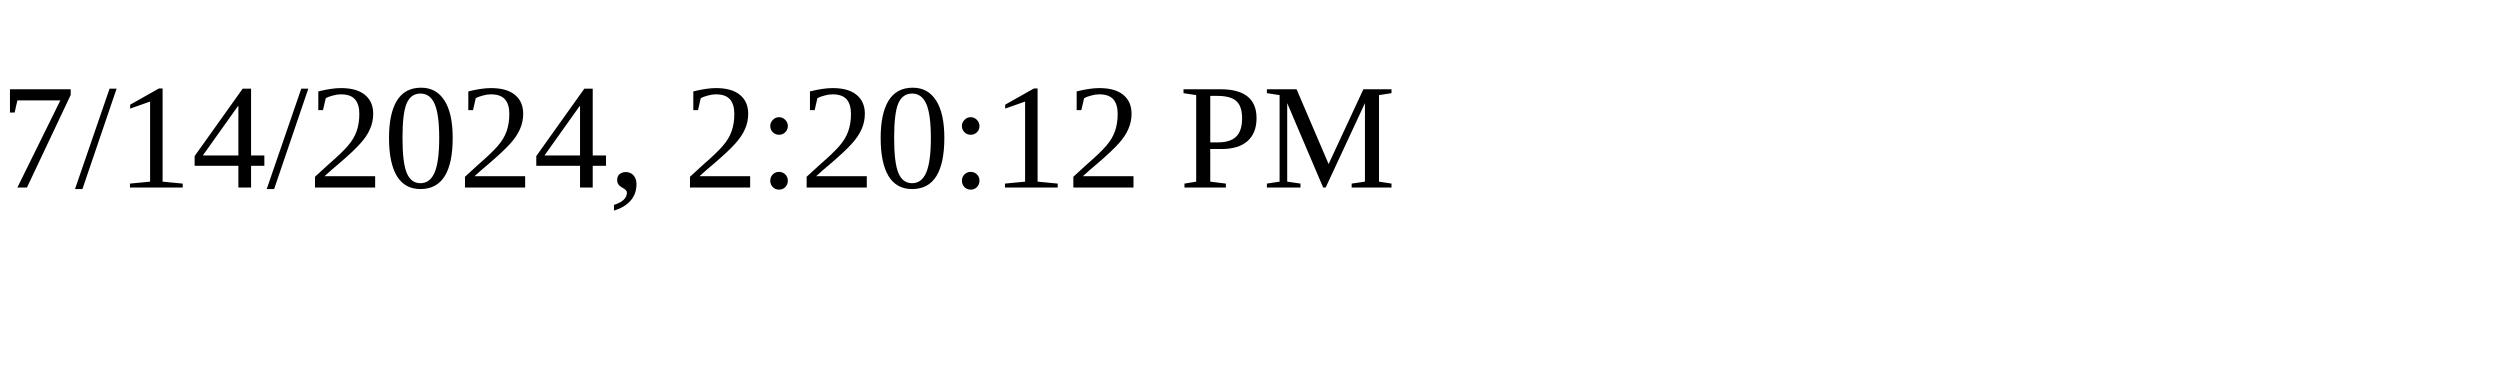
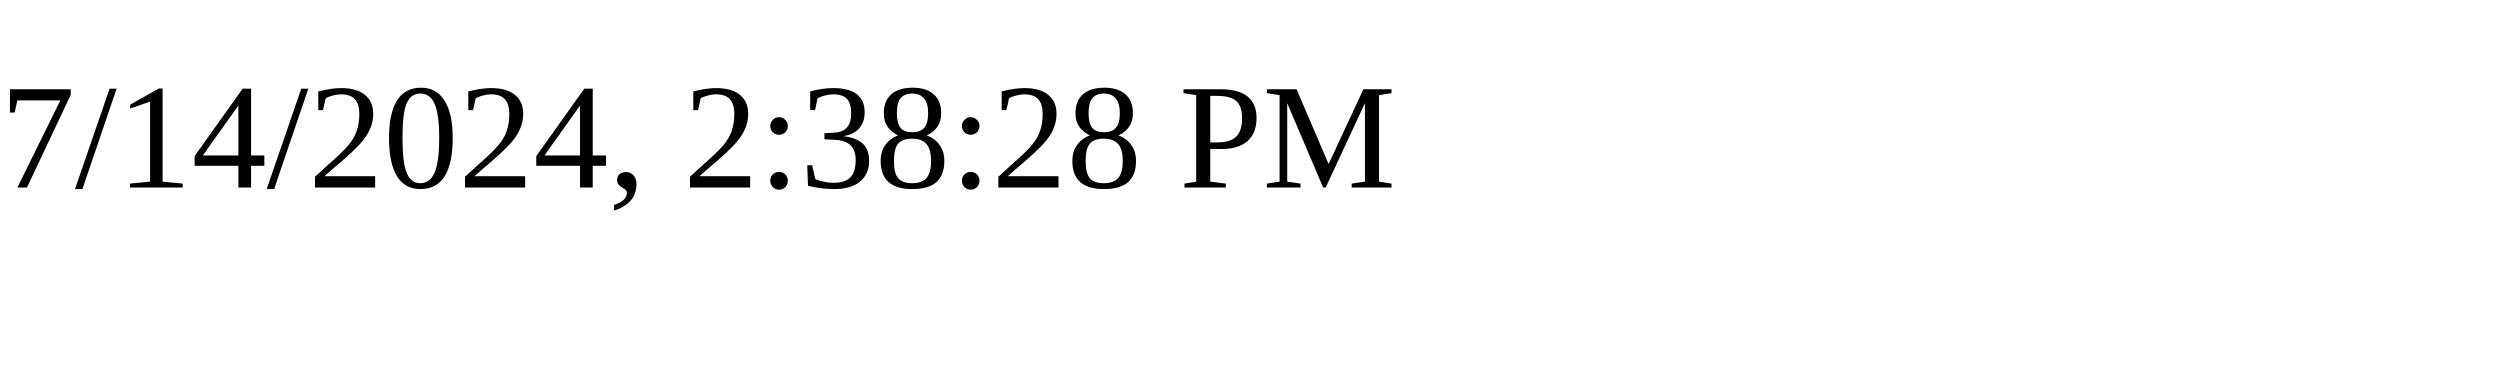
<svg xmlns="http://www.w3.org/2000/svg" height="30" width="200">
-   <text x="0" y="15">7/14/2024, 2:20:12 PM</text>
+   <text x="0" y="15">7/14/2024, 2:38:28 PM</text>
</svg>
